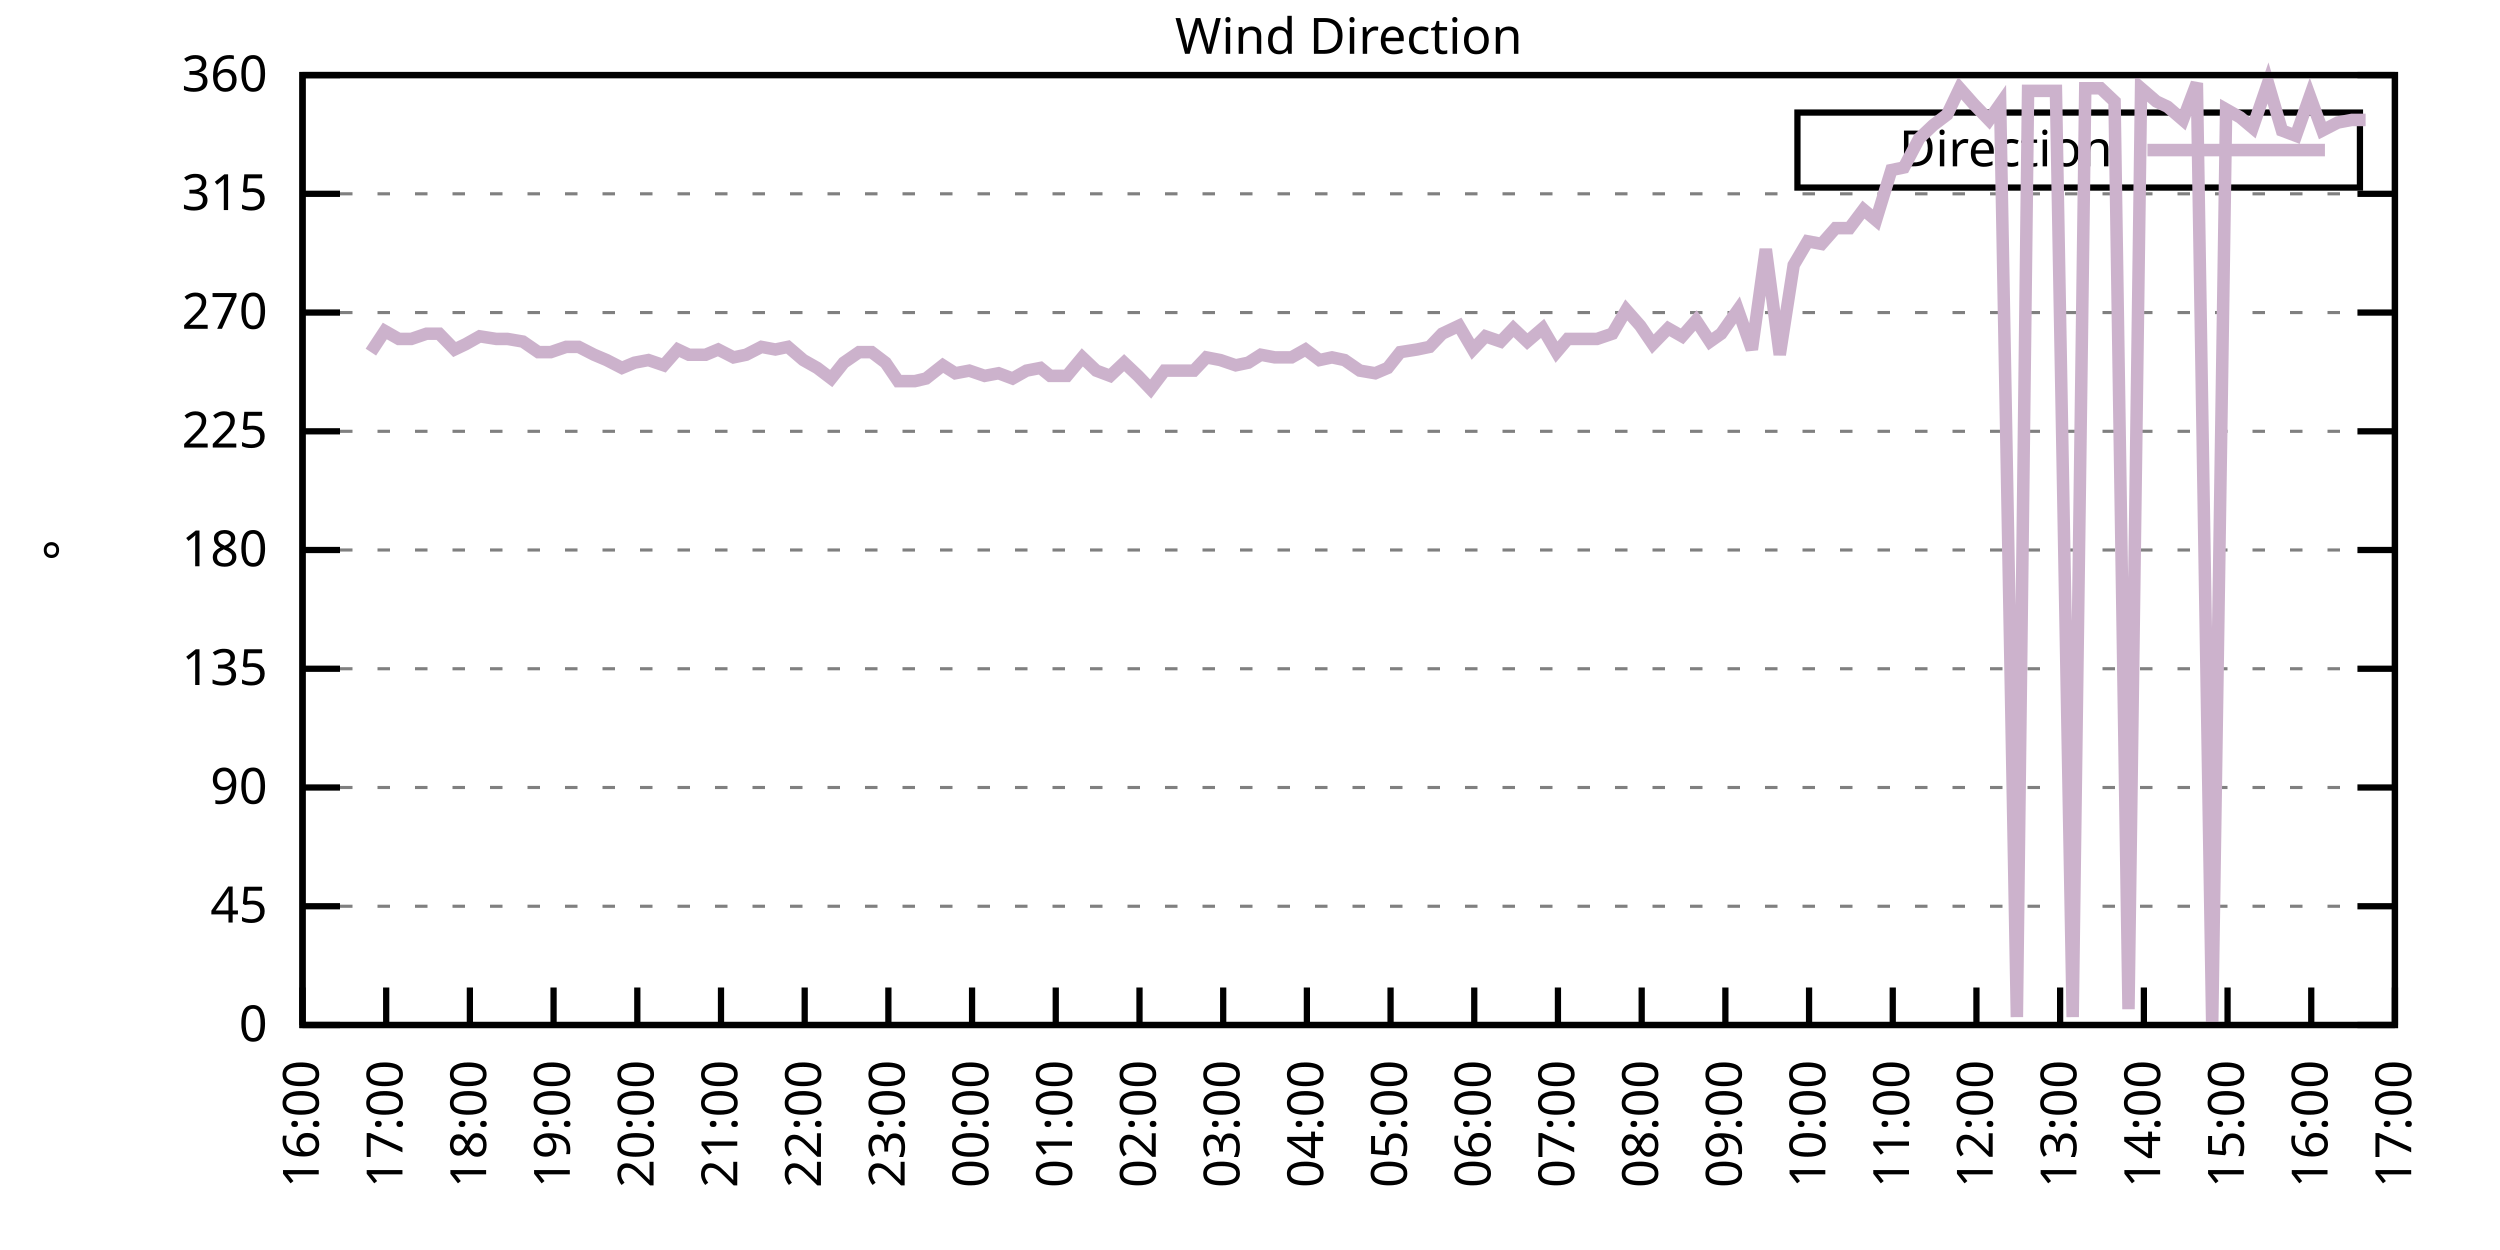
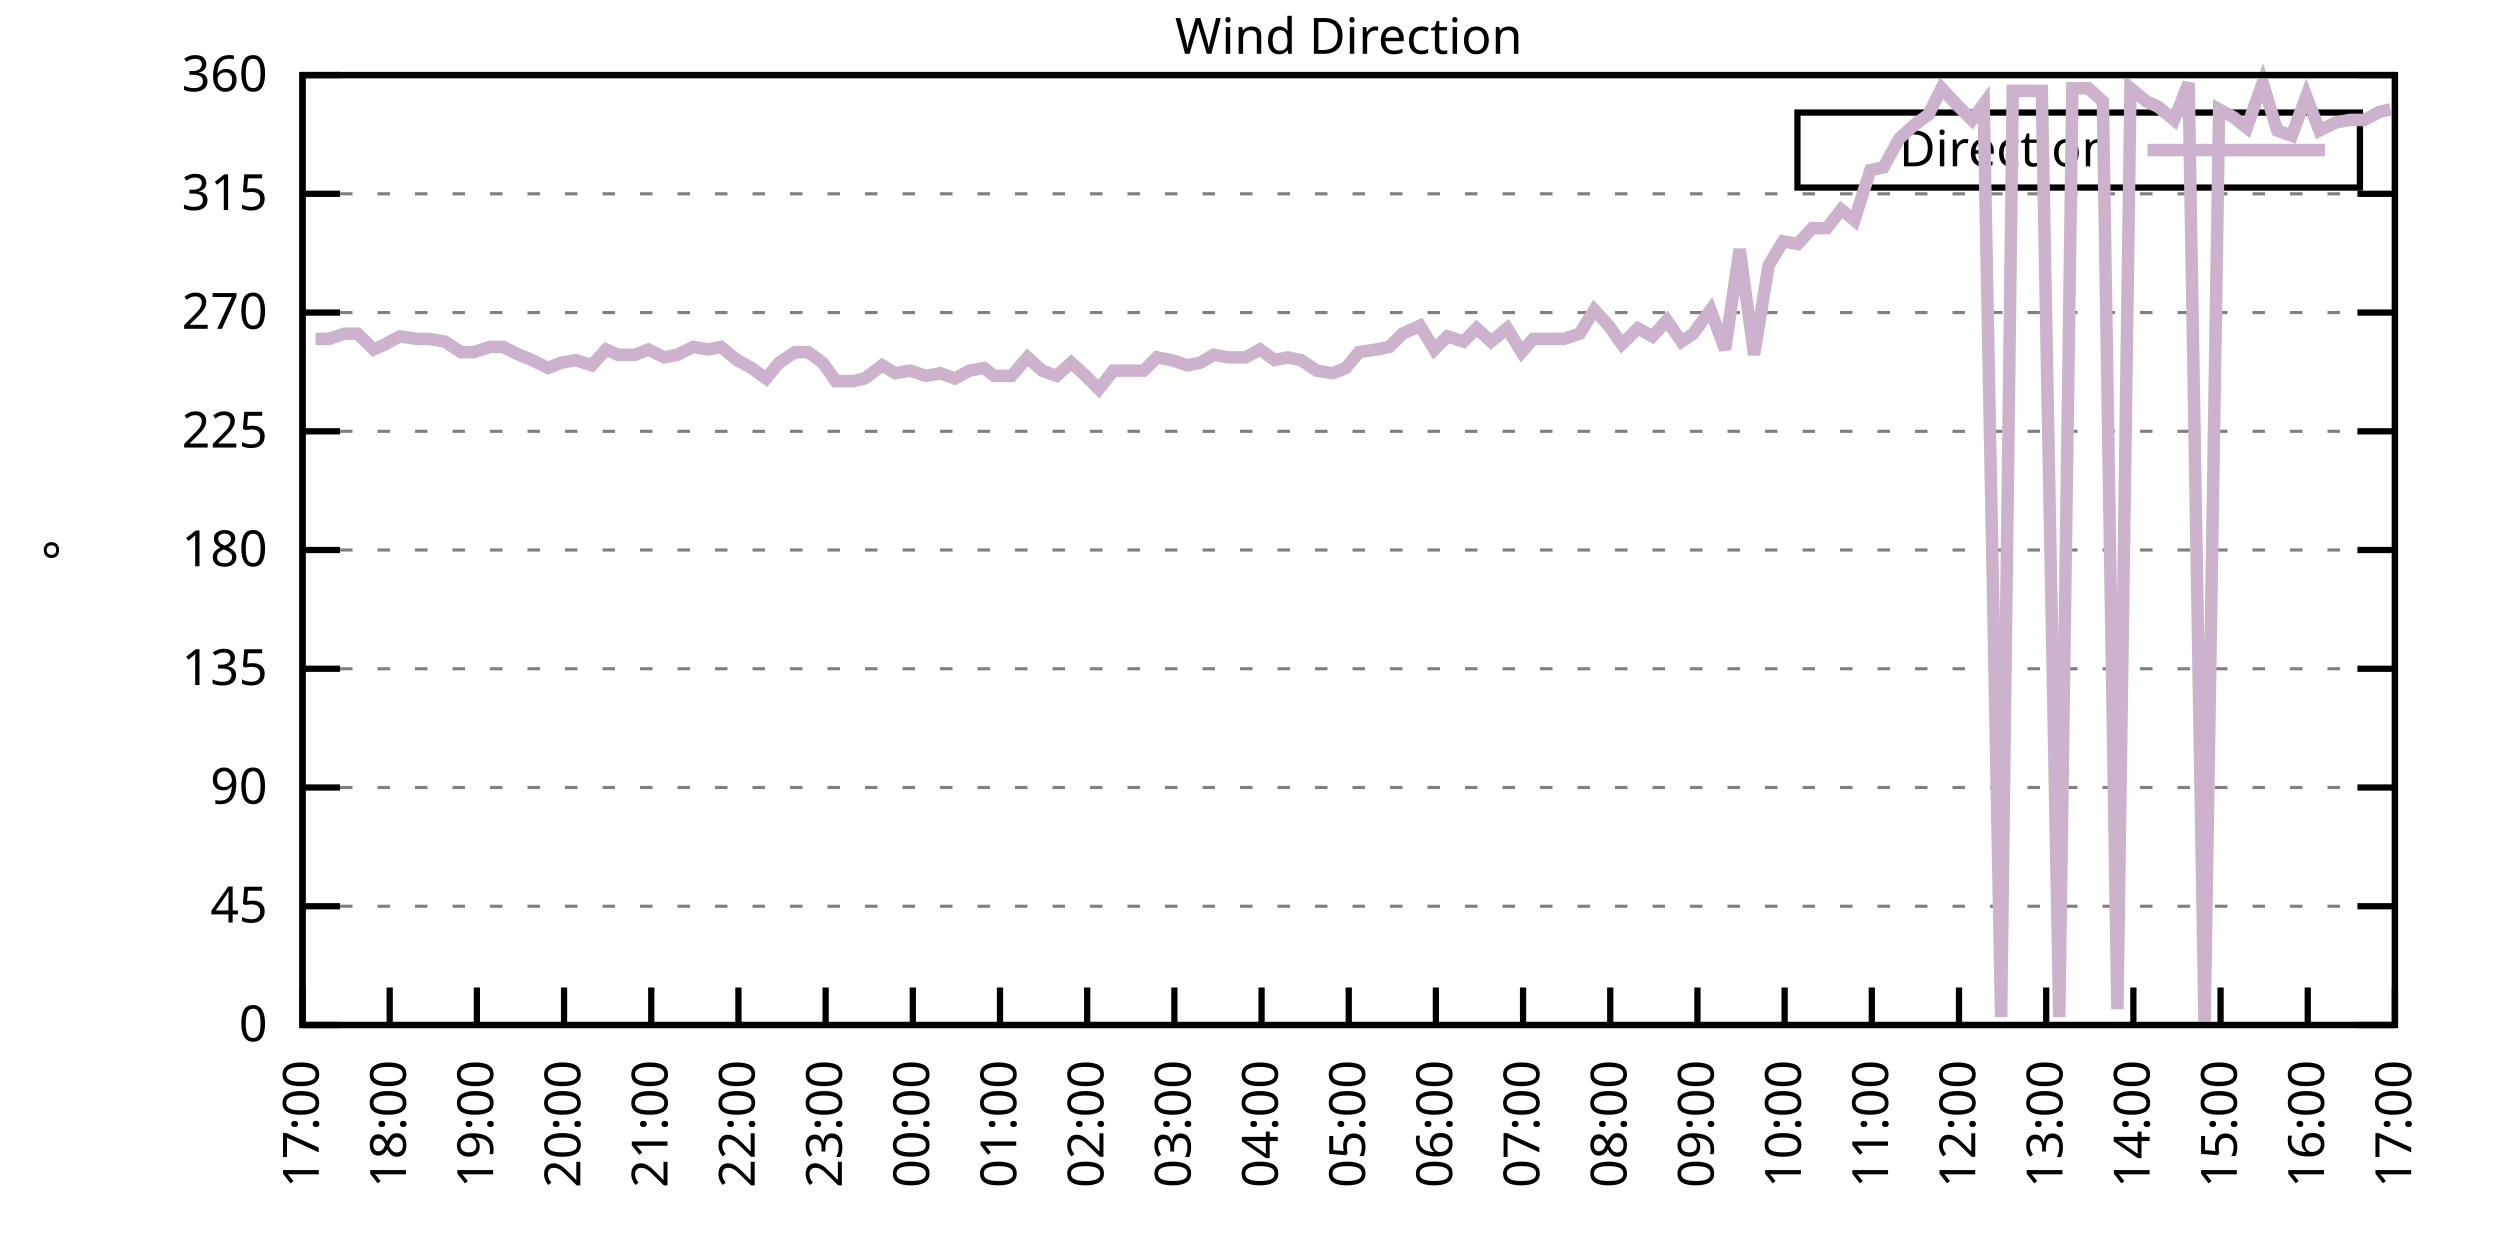
<svg xmlns="http://www.w3.org/2000/svg" xmlns:xlink="http://www.w3.org/1999/xlink" width="400" height="200" viewBox="0 0 400 200">
  <g id="gnuplot_canvas">
    <rect x="0" y="0" width="400" height="200" fill="none" />
    <defs>
      <circle id="gpDot" r="0.5" stroke-width="0.5" stroke="currentColor" />
      <path id="gpPt0" stroke-width="0.333" stroke="currentColor" d="M-1,0 h2 M0,-1 v2" />
      <path id="gpPt1" stroke-width="0.333" stroke="currentColor" d="M-1,-1 L1,1 M1,-1 L-1,1" />
      <path id="gpPt2" stroke-width="0.333" stroke="currentColor" d="M-1,0 L1,0 M0,-1 L0,1 M-1,-1 L1,1 M-1,1 L1,-1" />
      <rect id="gpPt3" stroke-width="0.333" stroke="currentColor" x="-1" y="-1" width="2" height="2" />
      <rect id="gpPt4" stroke-width="0.333" stroke="currentColor" fill="currentColor" x="-1" y="-1" width="2" height="2" />
      <circle id="gpPt5" stroke-width="0.333" stroke="currentColor" cx="0" cy="0" r="1" />
      <use xlink:href="#gpPt5" id="gpPt6" fill="currentColor" stroke="none" />
      <path id="gpPt7" stroke-width="0.333" stroke="currentColor" d="M0,-1.33 L-1.33,0.67 L1.33,0.67 z" />
      <use xlink:href="#gpPt7" id="gpPt8" fill="currentColor" stroke="none" />
      <use xlink:href="#gpPt7" id="gpPt9" stroke="currentColor" transform="rotate(180)" />
      <use xlink:href="#gpPt9" id="gpPt10" fill="currentColor" stroke="none" />
      <use xlink:href="#gpPt3" id="gpPt11" stroke="currentColor" transform="rotate(45)" />
      <use xlink:href="#gpPt11" id="gpPt12" fill="currentColor" stroke="none" />
      <path id="gpPt13" stroke-width="0.333" stroke="currentColor" d="M0,1.330 L1.265,0.411 L0.782,-1.067 L-0.782,-1.076 L-1.265,0.411 z" />
      <use xlink:href="#gpPt13" id="gpPt14" fill="currentColor" stroke="none" />
      <filter id="textbox" filterUnits="objectBoundingBox" x="0" y="0" height="1" width="1">
        <feFlood flood-color="white" flood-opacity="1" result="bgnd" />
        <feComposite in="SourceGraphic" in2="bgnd" operator="atop" />
      </filter>
      <filter id="greybox" filterUnits="objectBoundingBox" x="0" y="0" height="1" width="1">
        <feFlood flood-color="lightgrey" flood-opacity="1" result="grey" />
        <feComposite in="SourceGraphic" in2="grey" operator="atop" />
      </filter>
    </defs>
    <g fill="none" color="white" stroke="currentColor" stroke-width="1.00" stroke-linecap="butt" stroke-linejoin="miter">
</g>
    <g fill="none" color="black" stroke="currentColor" stroke-width="1.00" stroke-linecap="butt" stroke-linejoin="miter">
      <g stroke="none" shape-rendering="crispEdges">
        <polygon fill="rgb(255, 255, 255)" points="48.40,164.00 383.18,164.00 383.18,12.02 48.40,12.02 " />
      </g>
    </g>
    <g fill="none" color="black" stroke="currentColor" stroke-width="1.00" stroke-linecap="butt" stroke-linejoin="miter">
</g>
    <g fill="none" color="black" stroke="black" stroke-width="0.50" stroke-linecap="butt" stroke-linejoin="miter">
</g>
    <g fill="none" color="gray" stroke="currentColor" stroke-width="0.50" stroke-linecap="butt" stroke-linejoin="miter">
      <path stroke="gray" stroke-dasharray="2,4" class="gridline" d="M48.40,164.00 L383.19,164.00  " />
    </g>
    <g fill="none" color="gray" stroke="gray" stroke-width="1.00" stroke-linecap="butt" stroke-linejoin="miter">
</g>
    <g fill="none" color="black" stroke="currentColor" stroke-width="1.00" stroke-linecap="butt" stroke-linejoin="miter">
      <path stroke="black" d="M48.40,164.00 L54.40,164.00 M383.19,164.00 L377.19,164.00  " />
      <g transform="translate(42.80,166.60)" stroke="none" fill="black" font-family="Sans" font-size="8.00" text-anchor="end">
        <text>
          <tspan font-family="Sans"> 0</tspan>
        </text>
      </g>
    </g>
    <g fill="none" color="black" stroke="currentColor" stroke-width="1.00" stroke-linecap="butt" stroke-linejoin="miter">
</g>
    <g fill="none" color="black" stroke="black" stroke-width="0.50" stroke-linecap="butt" stroke-linejoin="miter">
</g>
    <g fill="none" color="gray" stroke="currentColor" stroke-width="0.50" stroke-linecap="butt" stroke-linejoin="miter">
      <path stroke="gray" stroke-dasharray="2,4" class="gridline" d="M48.40,145.00 L383.19,145.00  " />
    </g>
    <g fill="none" color="gray" stroke="gray" stroke-width="1.00" stroke-linecap="butt" stroke-linejoin="miter">
</g>
    <g fill="none" color="black" stroke="currentColor" stroke-width="1.00" stroke-linecap="butt" stroke-linejoin="miter">
      <path stroke="black" d="M48.40,145.00 L54.40,145.00 M383.19,145.00 L377.19,145.00  " />
      <g transform="translate(42.80,147.60)" stroke="none" fill="black" font-family="Sans" font-size="8.00" text-anchor="end">
        <text>
          <tspan font-family="Sans"> 45</tspan>
        </text>
      </g>
    </g>
    <g fill="none" color="black" stroke="currentColor" stroke-width="1.00" stroke-linecap="butt" stroke-linejoin="miter">
</g>
    <g fill="none" color="black" stroke="black" stroke-width="0.50" stroke-linecap="butt" stroke-linejoin="miter">
</g>
    <g fill="none" color="gray" stroke="currentColor" stroke-width="0.50" stroke-linecap="butt" stroke-linejoin="miter">
      <path stroke="gray" stroke-dasharray="2,4" class="gridline" d="M48.40,126.00 L383.19,126.00  " />
    </g>
    <g fill="none" color="gray" stroke="gray" stroke-width="1.00" stroke-linecap="butt" stroke-linejoin="miter">
</g>
    <g fill="none" color="black" stroke="currentColor" stroke-width="1.00" stroke-linecap="butt" stroke-linejoin="miter">
      <path stroke="black" d="M48.40,126.00 L54.40,126.00 M383.19,126.00 L377.19,126.00  " />
      <g transform="translate(42.80,128.60)" stroke="none" fill="black" font-family="Sans" font-size="8.00" text-anchor="end">
        <text>
          <tspan font-family="Sans"> 90</tspan>
        </text>
      </g>
    </g>
    <g fill="none" color="black" stroke="currentColor" stroke-width="1.00" stroke-linecap="butt" stroke-linejoin="miter">
</g>
    <g fill="none" color="black" stroke="black" stroke-width="0.50" stroke-linecap="butt" stroke-linejoin="miter">
</g>
    <g fill="none" color="gray" stroke="currentColor" stroke-width="0.50" stroke-linecap="butt" stroke-linejoin="miter">
      <path stroke="gray" stroke-dasharray="2,4" class="gridline" d="M48.40,107.00 L383.19,107.00  " />
    </g>
    <g fill="none" color="gray" stroke="gray" stroke-width="1.00" stroke-linecap="butt" stroke-linejoin="miter">
</g>
    <g fill="none" color="black" stroke="currentColor" stroke-width="1.00" stroke-linecap="butt" stroke-linejoin="miter">
      <path stroke="black" d="M48.40,107.00 L54.40,107.00 M383.19,107.00 L377.19,107.00  " />
      <g transform="translate(42.80,109.60)" stroke="none" fill="black" font-family="Sans" font-size="8.00" text-anchor="end">
        <text>
          <tspan font-family="Sans"> 135</tspan>
        </text>
      </g>
    </g>
    <g fill="none" color="black" stroke="currentColor" stroke-width="1.00" stroke-linecap="butt" stroke-linejoin="miter">
</g>
    <g fill="none" color="black" stroke="black" stroke-width="0.50" stroke-linecap="butt" stroke-linejoin="miter">
</g>
    <g fill="none" color="gray" stroke="currentColor" stroke-width="0.50" stroke-linecap="butt" stroke-linejoin="miter">
      <path stroke="gray" stroke-dasharray="2,4" class="gridline" d="M48.40,88.00 L383.19,88.00  " />
    </g>
    <g fill="none" color="gray" stroke="gray" stroke-width="1.00" stroke-linecap="butt" stroke-linejoin="miter">
</g>
    <g fill="none" color="black" stroke="currentColor" stroke-width="1.00" stroke-linecap="butt" stroke-linejoin="miter">
      <path stroke="black" d="M48.40,88.00 L54.40,88.00 M383.19,88.00 L377.19,88.00  " />
      <g transform="translate(42.80,90.60)" stroke="none" fill="black" font-family="Sans" font-size="8.00" text-anchor="end">
        <text>
          <tspan font-family="Sans"> 180</tspan>
        </text>
      </g>
    </g>
    <g fill="none" color="black" stroke="currentColor" stroke-width="1.00" stroke-linecap="butt" stroke-linejoin="miter">
</g>
    <g fill="none" color="black" stroke="black" stroke-width="0.50" stroke-linecap="butt" stroke-linejoin="miter">
</g>
    <g fill="none" color="gray" stroke="currentColor" stroke-width="0.50" stroke-linecap="butt" stroke-linejoin="miter">
      <path stroke="gray" stroke-dasharray="2,4" class="gridline" d="M48.40,69.01 L383.19,69.01  " />
    </g>
    <g fill="none" color="gray" stroke="gray" stroke-width="1.00" stroke-linecap="butt" stroke-linejoin="miter">
</g>
    <g fill="none" color="black" stroke="currentColor" stroke-width="1.00" stroke-linecap="butt" stroke-linejoin="miter">
      <path stroke="black" d="M48.40,69.01 L54.40,69.01 M383.19,69.01 L377.19,69.01  " />
      <g transform="translate(42.80,71.61)" stroke="none" fill="black" font-family="Sans" font-size="8.00" text-anchor="end">
        <text>
          <tspan font-family="Sans"> 225</tspan>
        </text>
      </g>
    </g>
    <g fill="none" color="black" stroke="currentColor" stroke-width="1.00" stroke-linecap="butt" stroke-linejoin="miter">
</g>
    <g fill="none" color="black" stroke="black" stroke-width="0.50" stroke-linecap="butt" stroke-linejoin="miter">
</g>
    <g fill="none" color="gray" stroke="currentColor" stroke-width="0.50" stroke-linecap="butt" stroke-linejoin="miter">
      <path stroke="gray" stroke-dasharray="2,4" class="gridline" d="M48.40,50.01 L383.19,50.01  " />
    </g>
    <g fill="none" color="gray" stroke="gray" stroke-width="1.00" stroke-linecap="butt" stroke-linejoin="miter">
</g>
    <g fill="none" color="black" stroke="currentColor" stroke-width="1.00" stroke-linecap="butt" stroke-linejoin="miter">
      <path stroke="black" d="M48.40,50.01 L54.40,50.01 M383.19,50.01 L377.19,50.01  " />
      <g transform="translate(42.80,52.61)" stroke="none" fill="black" font-family="Sans" font-size="8.00" text-anchor="end">
        <text>
          <tspan font-family="Sans"> 270</tspan>
        </text>
      </g>
    </g>
    <g fill="none" color="black" stroke="currentColor" stroke-width="1.00" stroke-linecap="butt" stroke-linejoin="miter">
</g>
    <g fill="none" color="black" stroke="black" stroke-width="0.50" stroke-linecap="butt" stroke-linejoin="miter">
</g>
    <g fill="none" color="gray" stroke="currentColor" stroke-width="0.50" stroke-linecap="butt" stroke-linejoin="miter">
      <path stroke="gray" stroke-dasharray="2,4" class="gridline" d="M48.40,31.01 L383.19,31.01  " />
    </g>
    <g fill="none" color="gray" stroke="gray" stroke-width="1.00" stroke-linecap="butt" stroke-linejoin="miter">
</g>
    <g fill="none" color="black" stroke="currentColor" stroke-width="1.00" stroke-linecap="butt" stroke-linejoin="miter">
      <path stroke="black" d="M48.40,31.01 L54.40,31.01 M383.19,31.01 L377.19,31.01  " />
      <g transform="translate(42.80,33.61)" stroke="none" fill="black" font-family="Sans" font-size="8.00" text-anchor="end">
        <text>
          <tspan font-family="Sans"> 315</tspan>
        </text>
      </g>
    </g>
    <g fill="none" color="black" stroke="currentColor" stroke-width="1.00" stroke-linecap="butt" stroke-linejoin="miter">
</g>
    <g fill="none" color="black" stroke="black" stroke-width="0.50" stroke-linecap="butt" stroke-linejoin="miter">
</g>
    <g fill="none" color="gray" stroke="currentColor" stroke-width="0.50" stroke-linecap="butt" stroke-linejoin="miter">
      <path stroke="gray" stroke-dasharray="2,4" class="gridline" d="M48.40,12.01 L383.19,12.01  " />
    </g>
    <g fill="none" color="gray" stroke="gray" stroke-width="1.00" stroke-linecap="butt" stroke-linejoin="miter">
</g>
    <g fill="none" color="black" stroke="currentColor" stroke-width="1.00" stroke-linecap="butt" stroke-linejoin="miter">
      <path stroke="black" d="M48.40,12.01 L54.40,12.01 M383.19,12.01 L377.19,12.01  " />
      <g transform="translate(42.80,14.61)" stroke="none" fill="black" font-family="Sans" font-size="8.00" text-anchor="end">
        <text>
          <tspan font-family="Sans"> 360</tspan>
        </text>
      </g>
    </g>
    <g fill="none" color="black" stroke="currentColor" stroke-width="1.00" stroke-linecap="butt" stroke-linejoin="miter">
      <path stroke="black" d="M48.40,164.00 L48.40,158.00  " />
      <g transform="translate(51.00,169.60) rotate(270.00)" stroke="none" fill="black" font-family="Sans" font-size="8.00" text-anchor="end">
        <text>
-           <tspan font-family="Sans">16:00</tspan>
-         </text>
-       </g>
-     </g>
-     <g fill="none" color="black" stroke="currentColor" stroke-width="1.00" stroke-linecap="butt" stroke-linejoin="miter">
-       <path stroke="black" d="M61.79,164.00 L61.79,158.00  " />
-       <g transform="translate(64.39,169.60) rotate(270.00)" stroke="none" fill="black" font-family="Sans" font-size="8.00" text-anchor="end">
-         <text>
          <tspan font-family="Sans">17:00</tspan>
        </text>
      </g>
    </g>
    <g fill="none" color="black" stroke="currentColor" stroke-width="1.00" stroke-linecap="butt" stroke-linejoin="miter">
-       <path stroke="black" d="M75.18,164.00 L75.18,158.00  " />
-       <g transform="translate(77.78,169.60) rotate(270.00)" stroke="none" fill="black" font-family="Sans" font-size="8.00" text-anchor="end">
+       <path stroke="black" d="M62.35,164.00 L62.35,158.00  " />
+       <g transform="translate(64.95,169.60) rotate(270.00)" stroke="none" fill="black" font-family="Sans" font-size="8.00" text-anchor="end">
        <text>
          <tspan font-family="Sans">18:00</tspan>
        </text>
      </g>
    </g>
    <g fill="none" color="black" stroke="currentColor" stroke-width="1.00" stroke-linecap="butt" stroke-linejoin="miter">
-       <path stroke="black" d="M88.57,164.00 L88.57,158.00  " />
-       <g transform="translate(91.17,169.60) rotate(270.00)" stroke="none" fill="black" font-family="Sans" font-size="8.00" text-anchor="end">
+       <path stroke="black" d="M76.30,164.00 L76.30,158.00  " />
+       <g transform="translate(78.90,169.60) rotate(270.00)" stroke="none" fill="black" font-family="Sans" font-size="8.00" text-anchor="end">
        <text>
          <tspan font-family="Sans">19:00</tspan>
        </text>
      </g>
    </g>
    <g fill="none" color="black" stroke="currentColor" stroke-width="1.00" stroke-linecap="butt" stroke-linejoin="miter">
-       <path stroke="black" d="M101.97,164.00 L101.97,158.00  " />
-       <g transform="translate(104.57,169.60) rotate(270.00)" stroke="none" fill="black" font-family="Sans" font-size="8.00" text-anchor="end">
+       <path stroke="black" d="M90.25,164.00 L90.25,158.00  " />
+       <g transform="translate(92.85,169.60) rotate(270.00)" stroke="none" fill="black" font-family="Sans" font-size="8.00" text-anchor="end">
        <text>
          <tspan font-family="Sans">20:00</tspan>
        </text>
      </g>
    </g>
    <g fill="none" color="black" stroke="currentColor" stroke-width="1.00" stroke-linecap="butt" stroke-linejoin="miter">
-       <path stroke="black" d="M115.36,164.00 L115.36,158.00  " />
-       <g transform="translate(117.96,169.60) rotate(270.00)" stroke="none" fill="black" font-family="Sans" font-size="8.00" text-anchor="end">
+       <path stroke="black" d="M104.20,164.00 L104.20,158.00  " />
+       <g transform="translate(106.80,169.60) rotate(270.00)" stroke="none" fill="black" font-family="Sans" font-size="8.00" text-anchor="end">
        <text>
          <tspan font-family="Sans">21:00</tspan>
        </text>
      </g>
    </g>
    <g fill="none" color="black" stroke="currentColor" stroke-width="1.00" stroke-linecap="butt" stroke-linejoin="miter">
-       <path stroke="black" d="M128.75,164.00 L128.75,158.00  " />
-       <g transform="translate(131.35,169.60) rotate(270.00)" stroke="none" fill="black" font-family="Sans" font-size="8.00" text-anchor="end">
+       <path stroke="black" d="M118.15,164.00 L118.15,158.00  " />
+       <g transform="translate(120.75,169.60) rotate(270.00)" stroke="none" fill="black" font-family="Sans" font-size="8.00" text-anchor="end">
        <text>
          <tspan font-family="Sans">22:00</tspan>
        </text>
      </g>
    </g>
    <g fill="none" color="black" stroke="currentColor" stroke-width="1.00" stroke-linecap="butt" stroke-linejoin="miter">
-       <path stroke="black" d="M142.14,164.00 L142.14,158.00  " />
-       <g transform="translate(144.74,169.60) rotate(270.00)" stroke="none" fill="black" font-family="Sans" font-size="8.00" text-anchor="end">
+       <path stroke="black" d="M132.10,164.00 L132.10,158.00  " />
+       <g transform="translate(134.70,169.60) rotate(270.00)" stroke="none" fill="black" font-family="Sans" font-size="8.00" text-anchor="end">
        <text>
          <tspan font-family="Sans">23:00</tspan>
        </text>
      </g>
    </g>
    <g fill="none" color="black" stroke="currentColor" stroke-width="1.00" stroke-linecap="butt" stroke-linejoin="miter">
-       <path stroke="black" d="M155.53,164.00 L155.53,158.00  " />
-       <g transform="translate(158.13,169.60) rotate(270.00)" stroke="none" fill="black" font-family="Sans" font-size="8.00" text-anchor="end">
+       <path stroke="black" d="M146.05,164.00 L146.05,158.00  " />
+       <g transform="translate(148.65,169.60) rotate(270.00)" stroke="none" fill="black" font-family="Sans" font-size="8.00" text-anchor="end">
        <text>
          <tspan font-family="Sans">00:00</tspan>
        </text>
      </g>
    </g>
    <g fill="none" color="black" stroke="currentColor" stroke-width="1.00" stroke-linecap="butt" stroke-linejoin="miter">
-       <path stroke="black" d="M168.92,164.00 L168.92,158.00  " />
-       <g transform="translate(171.52,169.60) rotate(270.00)" stroke="none" fill="black" font-family="Sans" font-size="8.00" text-anchor="end">
+       <path stroke="black" d="M160.00,164.00 L160.00,158.00  " />
+       <g transform="translate(162.60,169.60) rotate(270.00)" stroke="none" fill="black" font-family="Sans" font-size="8.00" text-anchor="end">
        <text>
          <tspan font-family="Sans">01:00</tspan>
        </text>
      </g>
    </g>
    <g fill="none" color="black" stroke="currentColor" stroke-width="1.00" stroke-linecap="butt" stroke-linejoin="miter">
-       <path stroke="black" d="M182.32,164.00 L182.32,158.00  " />
-       <g transform="translate(184.92,169.60) rotate(270.00)" stroke="none" fill="black" font-family="Sans" font-size="8.00" text-anchor="end">
+       <path stroke="black" d="M173.95,164.00 L173.95,158.00  " />
+       <g transform="translate(176.55,169.60) rotate(270.00)" stroke="none" fill="black" font-family="Sans" font-size="8.00" text-anchor="end">
        <text>
          <tspan font-family="Sans">02:00</tspan>
        </text>
      </g>
    </g>
    <g fill="none" color="black" stroke="currentColor" stroke-width="1.00" stroke-linecap="butt" stroke-linejoin="miter">
-       <path stroke="black" d="M195.71,164.00 L195.71,158.00  " />
-       <g transform="translate(198.31,169.60) rotate(270.00)" stroke="none" fill="black" font-family="Sans" font-size="8.00" text-anchor="end">
+       <path stroke="black" d="M187.90,164.00 L187.90,158.00  " />
+       <g transform="translate(190.50,169.60) rotate(270.00)" stroke="none" fill="black" font-family="Sans" font-size="8.00" text-anchor="end">
        <text>
          <tspan font-family="Sans">03:00</tspan>
        </text>
      </g>
    </g>
    <g fill="none" color="black" stroke="currentColor" stroke-width="1.00" stroke-linecap="butt" stroke-linejoin="miter">
-       <path stroke="black" d="M209.10,164.00 L209.10,158.00  " />
-       <g transform="translate(211.70,169.60) rotate(270.00)" stroke="none" fill="black" font-family="Sans" font-size="8.00" text-anchor="end">
+       <path stroke="black" d="M201.85,164.00 L201.85,158.00  " />
+       <g transform="translate(204.45,169.60) rotate(270.00)" stroke="none" fill="black" font-family="Sans" font-size="8.00" text-anchor="end">
        <text>
          <tspan font-family="Sans">04:00</tspan>
        </text>
      </g>
    </g>
    <g fill="none" color="black" stroke="currentColor" stroke-width="1.00" stroke-linecap="butt" stroke-linejoin="miter">
-       <path stroke="black" d="M222.49,164.00 L222.49,158.00  " />
-       <g transform="translate(225.09,169.60) rotate(270.00)" stroke="none" fill="black" font-family="Sans" font-size="8.00" text-anchor="end">
+       <path stroke="black" d="M215.80,164.00 L215.80,158.00  " />
+       <g transform="translate(218.40,169.60) rotate(270.00)" stroke="none" fill="black" font-family="Sans" font-size="8.00" text-anchor="end">
        <text>
          <tspan font-family="Sans">05:00</tspan>
        </text>
      </g>
    </g>
    <g fill="none" color="black" stroke="currentColor" stroke-width="1.00" stroke-linecap="butt" stroke-linejoin="miter">
-       <path stroke="black" d="M235.88,164.00 L235.88,158.00  " />
-       <g transform="translate(238.48,169.60) rotate(270.00)" stroke="none" fill="black" font-family="Sans" font-size="8.00" text-anchor="end">
+       <path stroke="black" d="M229.74,164.00 L229.74,158.00  " />
+       <g transform="translate(232.34,169.60) rotate(270.00)" stroke="none" fill="black" font-family="Sans" font-size="8.00" text-anchor="end">
        <text>
          <tspan font-family="Sans">06:00</tspan>
        </text>
      </g>
    </g>
    <g fill="none" color="black" stroke="currentColor" stroke-width="1.00" stroke-linecap="butt" stroke-linejoin="miter">
-       <path stroke="black" d="M249.27,164.00 L249.27,158.00  " />
-       <g transform="translate(251.87,169.60) rotate(270.00)" stroke="none" fill="black" font-family="Sans" font-size="8.00" text-anchor="end">
+       <path stroke="black" d="M243.69,164.00 L243.69,158.00  " />
+       <g transform="translate(246.29,169.60) rotate(270.00)" stroke="none" fill="black" font-family="Sans" font-size="8.00" text-anchor="end">
        <text>
          <tspan font-family="Sans">07:00</tspan>
        </text>
      </g>
    </g>
    <g fill="none" color="black" stroke="currentColor" stroke-width="1.00" stroke-linecap="butt" stroke-linejoin="miter">
-       <path stroke="black" d="M262.67,164.00 L262.67,158.00  " />
-       <g transform="translate(265.27,169.60) rotate(270.00)" stroke="none" fill="black" font-family="Sans" font-size="8.00" text-anchor="end">
+       <path stroke="black" d="M257.64,164.00 L257.64,158.00  " />
+       <g transform="translate(260.24,169.60) rotate(270.00)" stroke="none" fill="black" font-family="Sans" font-size="8.00" text-anchor="end">
        <text>
          <tspan font-family="Sans">08:00</tspan>
        </text>
      </g>
    </g>
    <g fill="none" color="black" stroke="currentColor" stroke-width="1.00" stroke-linecap="butt" stroke-linejoin="miter">
-       <path stroke="black" d="M276.06,164.00 L276.06,158.00  " />
-       <g transform="translate(278.66,169.60) rotate(270.00)" stroke="none" fill="black" font-family="Sans" font-size="8.00" text-anchor="end">
+       <path stroke="black" d="M271.59,164.00 L271.59,158.00  " />
+       <g transform="translate(274.19,169.60) rotate(270.00)" stroke="none" fill="black" font-family="Sans" font-size="8.00" text-anchor="end">
        <text>
          <tspan font-family="Sans">09:00</tspan>
        </text>
      </g>
    </g>
    <g fill="none" color="black" stroke="currentColor" stroke-width="1.00" stroke-linecap="butt" stroke-linejoin="miter">
-       <path stroke="black" d="M289.45,164.00 L289.45,158.00  " />
-       <g transform="translate(292.05,169.60) rotate(270.00)" stroke="none" fill="black" font-family="Sans" font-size="8.00" text-anchor="end">
+       <path stroke="black" d="M285.54,164.00 L285.54,158.00  " />
+       <g transform="translate(288.14,169.60) rotate(270.00)" stroke="none" fill="black" font-family="Sans" font-size="8.00" text-anchor="end">
        <text>
          <tspan font-family="Sans">10:00</tspan>
        </text>
      </g>
    </g>
    <g fill="none" color="black" stroke="currentColor" stroke-width="1.00" stroke-linecap="butt" stroke-linejoin="miter">
-       <path stroke="black" d="M302.84,164.00 L302.84,158.00  " />
-       <g transform="translate(305.44,169.60) rotate(270.00)" stroke="none" fill="black" font-family="Sans" font-size="8.00" text-anchor="end">
+       <path stroke="black" d="M299.49,164.00 L299.49,158.00  " />
+       <g transform="translate(302.09,169.60) rotate(270.00)" stroke="none" fill="black" font-family="Sans" font-size="8.00" text-anchor="end">
        <text>
          <tspan font-family="Sans">11:00</tspan>
        </text>
      </g>
    </g>
    <g fill="none" color="black" stroke="currentColor" stroke-width="1.00" stroke-linecap="butt" stroke-linejoin="miter">
-       <path stroke="black" d="M316.23,164.00 L316.23,158.00  " />
-       <g transform="translate(318.83,169.60) rotate(270.00)" stroke="none" fill="black" font-family="Sans" font-size="8.00" text-anchor="end">
+       <path stroke="black" d="M313.44,164.00 L313.44,158.00  " />
+       <g transform="translate(316.04,169.60) rotate(270.00)" stroke="none" fill="black" font-family="Sans" font-size="8.00" text-anchor="end">
        <text>
          <tspan font-family="Sans">12:00</tspan>
        </text>
      </g>
    </g>
    <g fill="none" color="black" stroke="currentColor" stroke-width="1.00" stroke-linecap="butt" stroke-linejoin="miter">
-       <path stroke="black" d="M329.62,164.00 L329.62,158.00  " />
-       <g transform="translate(332.22,169.60) rotate(270.00)" stroke="none" fill="black" font-family="Sans" font-size="8.00" text-anchor="end">
+       <path stroke="black" d="M327.39,164.00 L327.39,158.00  " />
+       <g transform="translate(329.99,169.60) rotate(270.00)" stroke="none" fill="black" font-family="Sans" font-size="8.00" text-anchor="end">
        <text>
          <tspan font-family="Sans">13:00</tspan>
        </text>
      </g>
    </g>
    <g fill="none" color="black" stroke="currentColor" stroke-width="1.00" stroke-linecap="butt" stroke-linejoin="miter">
-       <path stroke="black" d="M343.02,164.00 L343.02,158.00  " />
-       <g transform="translate(345.62,169.60) rotate(270.00)" stroke="none" fill="black" font-family="Sans" font-size="8.00" text-anchor="end">
+       <path stroke="black" d="M341.34,164.00 L341.34,158.00  " />
+       <g transform="translate(343.94,169.60) rotate(270.00)" stroke="none" fill="black" font-family="Sans" font-size="8.00" text-anchor="end">
        <text>
          <tspan font-family="Sans">14:00</tspan>
        </text>
      </g>
    </g>
    <g fill="none" color="black" stroke="currentColor" stroke-width="1.00" stroke-linecap="butt" stroke-linejoin="miter">
-       <path stroke="black" d="M356.41,164.00 L356.41,158.00  " />
-       <g transform="translate(359.01,169.60) rotate(270.00)" stroke="none" fill="black" font-family="Sans" font-size="8.00" text-anchor="end">
+       <path stroke="black" d="M355.29,164.00 L355.29,158.00  " />
+       <g transform="translate(357.89,169.60) rotate(270.00)" stroke="none" fill="black" font-family="Sans" font-size="8.00" text-anchor="end">
        <text>
          <tspan font-family="Sans">15:00</tspan>
        </text>
      </g>
    </g>
    <g fill="none" color="black" stroke="currentColor" stroke-width="1.00" stroke-linecap="butt" stroke-linejoin="miter">
-       <path stroke="black" d="M369.80,164.00 L369.80,158.00  " />
-       <g transform="translate(372.40,169.60) rotate(270.00)" stroke="none" fill="black" font-family="Sans" font-size="8.00" text-anchor="end">
+       <path stroke="black" d="M369.24,164.00 L369.24,158.00  " />
+       <g transform="translate(371.84,169.60) rotate(270.00)" stroke="none" fill="black" font-family="Sans" font-size="8.00" text-anchor="end">
        <text>
          <tspan font-family="Sans">16:00</tspan>
        </text>
      </g>
    </g>
    <g fill="none" color="black" stroke="currentColor" stroke-width="1.00" stroke-linecap="butt" stroke-linejoin="miter">
      <path stroke="black" d="M383.19,164.00 L383.19,158.00  " />
      <g transform="translate(385.79,169.60) rotate(270.00)" stroke="none" fill="black" font-family="Sans" font-size="8.00" text-anchor="end">
        <text>
          <tspan font-family="Sans">17:00</tspan>
        </text>
      </g>
    </g>
    <g fill="none" color="black" stroke="currentColor" stroke-width="1.00" stroke-linecap="butt" stroke-linejoin="miter">
</g>
    <g fill="none" color="black" stroke="currentColor" stroke-width="1.00" stroke-linecap="butt" stroke-linejoin="miter">
      <path stroke="black" d="M48.40,12.01 L48.40,164.00 L383.19,164.00 L383.19,12.01 L48.40,12.01 Z  " />
    </g>
    <g fill="none" color="black" stroke="currentColor" stroke-width="1.00" stroke-linecap="butt" stroke-linejoin="miter">
</g>
    <g fill="none" color="black" stroke="currentColor" stroke-width="1.00" stroke-linecap="butt" stroke-linejoin="miter">
      <path stroke="black" d="M287.59,30.01 L287.59,18.01 L377.59,18.01 L377.59,30.01 L287.59,30.01 Z  " />
    </g>
    <g id="Wind_direction_plot_1">
      <g fill="none" color="white" stroke="black" stroke-width="2.00" stroke-linecap="butt" stroke-linejoin="miter">
</g>
      <g fill="none" color="black" stroke="currentColor" stroke-width="2.00" stroke-linecap="butt" stroke-linejoin="miter">
        <g transform="translate(337.99,26.61)" stroke="none" fill="black" font-family="Sans" font-size="8.00" text-anchor="end">
          <text>
            <tspan font-family="Sans">Direction</tspan>
          </text>
        </g>
      </g>
      <g fill="none" color="black" stroke="currentColor" stroke-width="2.00" stroke-linecap="butt" stroke-linejoin="miter">
-         <path stroke="rgb(204, 178, 204)" d="M343.59,24.01 L371.99,24.01 M59.34,56.34 L61.57,52.96 L63.80,54.23 L65.81,54.23 L68.26,53.39 L70.27,53.39   L72.73,55.92 L74.51,55.07 L76.75,53.81 L79.42,54.23 L81.21,54.23 L83.66,54.65 L86.12,56.34 L88.13,56.34   L90.58,55.50 L92.59,55.50 L95.05,56.76 L97.06,57.61 L99.51,58.87 L101.52,58.03 L103.75,57.61 L106.21,58.45   L108.44,55.92 L110.22,56.76 L112.90,56.76 L114.91,55.92 L117.37,57.18 L119.38,56.76 L121.83,55.50 L124.06,55.92   L126.07,55.50 L128.53,57.61 L130.76,58.87 L132.99,60.56 L135.00,58.03 L137.45,56.34 L139.46,56.34 L141.69,58.03   L143.70,60.98 L146.38,60.98 L148.17,60.56 L150.85,58.45 L152.85,59.72 L155.09,59.30 L157.54,60.14 L159.77,59.72   L162.01,60.56 L164.24,59.30 L166.47,58.87 L168.03,60.14 L170.71,60.14 L173.17,57.18 L175.40,59.30 L177.63,60.14   L179.86,58.03 L182.09,60.14 L184.10,62.25 L186.33,59.30 L188.79,59.30 L191.02,59.30 L193.03,57.18 L195.26,57.61   L197.72,58.45 L199.73,58.03 L201.73,56.76 L203.97,57.18 L206.64,57.18 L208.88,55.92 L211.11,57.61 L213.12,57.18   L215.13,57.61 L217.58,59.30 L220.04,59.72 L222.04,58.87 L224.05,56.34 L226.73,55.92 L228.74,55.50 L230.75,53.39   L233.43,52.12 L235.66,55.92 L237.67,53.81 L240.12,54.65 L242.13,52.54 L244.36,54.65 L246.82,52.54 L249.05,56.34   L250.84,54.23 L253.29,54.23 L255.52,54.23 L257.98,53.39 L260.21,49.59 L262.44,52.12 L264.45,55.07 L266.91,52.54   L269.14,53.81 L271.37,51.27 L273.60,54.65 L275.39,53.39 L278.07,49.59 L280.30,55.92 L282.53,39.87 L284.76,56.76   L286.99,42.41 L289.23,38.61 L291.46,39.03 L293.69,36.50 L295.92,36.50 L298.15,33.54 L300.16,35.23 L302.62,27.21   L304.63,26.79 L307.08,22.14 L309.31,20.03 L311.54,18.34 L313.55,14.12 L315.79,16.65 L318.24,19.19 L320.03,16.65   L322.70,162.73 L324.49,14.54 L327.17,14.54 L328.95,14.54 L331.63,162.73 L333.64,14.12 L336.10,14.12 L338.33,16.23   L340.56,161.47 L342.57,14.12 L345.02,16.23 L346.81,17.08 L349.26,19.19 L351.50,13.28 L353.95,164.00 L356.18,17.50   L358.42,18.77 L360.42,20.45 L362.88,13.28 L365.11,20.88 L367.34,21.72 L369.58,15.39 L371.58,20.88 L374.04,19.61   L376.27,19.19 L378.50,19.19  " />
+         <path stroke="rgb(204, 178, 204)" d="M343.59,24.01 L371.99,24.01 M50.49,54.23 L52.58,54.23 L55.14,53.39 L57.23,53.39 L59.79,55.92 L61.65,55.07   L63.98,53.81 L66.77,54.23 L68.63,54.23 L71.18,54.65 L73.74,56.34 L75.83,56.34 L78.39,55.50 L80.48,55.50   L83.04,56.76 L85.13,57.61 L87.69,58.87 L89.78,58.03 L92.11,57.61 L94.67,58.45 L96.99,55.92 L98.85,56.76   L101.64,56.76 L103.73,55.92 L106.29,57.18 L108.38,56.76 L110.94,55.50 L113.27,55.92 L115.36,55.50 L117.92,57.61   L120.24,58.87 L122.57,60.56 L124.66,58.03 L127.22,56.34 L129.31,56.34 L131.63,58.03 L133.72,60.98 L136.51,60.98   L138.37,60.56 L141.16,58.45 L143.26,59.72 L145.58,59.30 L148.14,60.14 L150.46,59.72 L152.79,60.56 L155.11,59.30   L157.44,58.87 L159.07,60.14 L161.86,60.14 L164.41,57.18 L166.74,59.30 L169.06,60.14 L171.39,58.03 L173.71,60.14   L175.81,62.25 L178.13,59.30 L180.69,59.30 L183.01,59.30 L185.11,57.18 L187.43,57.61 L189.99,58.45 L192.08,58.03   L194.17,56.76 L196.50,57.18 L199.29,57.18 L201.61,55.92 L203.94,57.61 L206.03,57.18 L208.12,57.61 L210.68,59.30   L213.24,59.72 L215.33,58.87 L217.42,56.34 L220.21,55.92 L222.30,55.50 L224.40,53.39 L227.19,52.12 L229.51,55.92   L231.60,53.81 L234.16,54.65 L236.25,52.54 L238.58,54.65 L241.14,52.54 L243.46,56.34 L245.32,54.23 L247.88,54.23   L250.20,54.23 L252.76,53.39 L255.09,49.59 L257.41,52.12 L259.50,55.07 L262.06,52.54 L264.39,53.81 L266.71,51.27   L269.04,54.65 L270.90,53.39 L273.69,49.59 L276.01,55.92 L278.34,39.87 L280.66,56.76 L282.99,42.41 L285.31,38.61   L287.64,39.03 L289.96,36.50 L292.29,36.50 L294.61,33.54 L296.70,35.23 L299.26,27.21 L301.35,26.79 L303.91,22.14   L306.23,20.03 L308.56,18.34 L310.65,14.12 L312.98,16.65 L315.53,19.19 L317.39,16.65 L320.18,162.73 L322.04,14.54   L324.83,14.54 L326.69,14.54 L329.48,162.73 L331.58,14.12 L334.13,14.12 L336.46,16.23 L338.78,161.47 L340.88,14.12   L343.43,16.23 L345.29,17.08 L347.85,19.19 L350.18,13.28 L352.73,164.00 L355.06,17.50 L357.38,18.77 L359.48,20.45   L362.03,13.28 L364.36,20.88 L366.68,21.72 L369.01,15.39 L371.10,20.88 L373.66,19.61 L375.98,19.19 L378.31,19.19   L380.63,17.92 L382.49,17.50  " />
      </g>
    </g>
    <g fill="none" color="black" stroke="currentColor" stroke-width="2.00" stroke-linecap="butt" stroke-linejoin="miter">
</g>
    <g fill="none" color="black" stroke="black" stroke-width="1.00" stroke-linecap="butt" stroke-linejoin="miter">
</g>
    <g fill="none" color="black" stroke="currentColor" stroke-width="1.00" stroke-linecap="butt" stroke-linejoin="miter">
      <path stroke="black" d="M48.40,12.01 L48.40,164.00 L383.19,164.00 L383.19,12.01 L48.40,12.01 Z  " />
      <g transform="translate(12.80,88.01) rotate(270.00)" stroke="none" fill="black" font-family="Sans" font-size="8.00" text-anchor="middle">
        <text>
          <tspan font-family="Sans">°</tspan>
        </text>
      </g>
    </g>
    <g fill="none" color="black" stroke="currentColor" stroke-width="1.00" stroke-linecap="butt" stroke-linejoin="miter">
</g>
    <g fill="none" color="black" stroke="currentColor" stroke-width="1.00" stroke-linecap="butt" stroke-linejoin="miter">
      <g transform="translate(215.79,8.61)" stroke="none" fill="black" font-family="Sans" font-size="8.00" text-anchor="middle">
        <text>
          <tspan font-family="Sans">Wind Direction</tspan>
        </text>
      </g>
    </g>
    <g fill="none" color="black" stroke="currentColor" stroke-width="1.00" stroke-linecap="butt" stroke-linejoin="miter">
</g>
  </g>
</svg>
